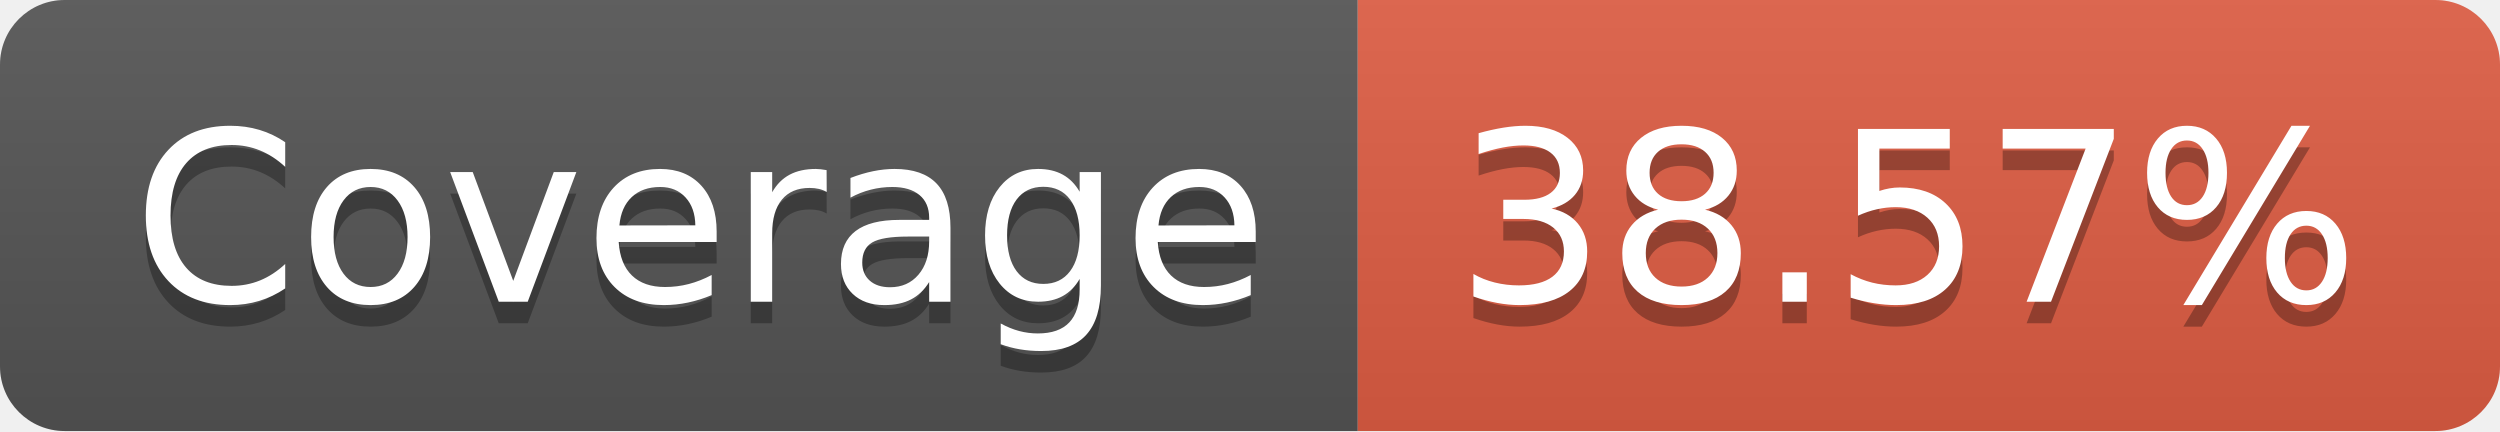
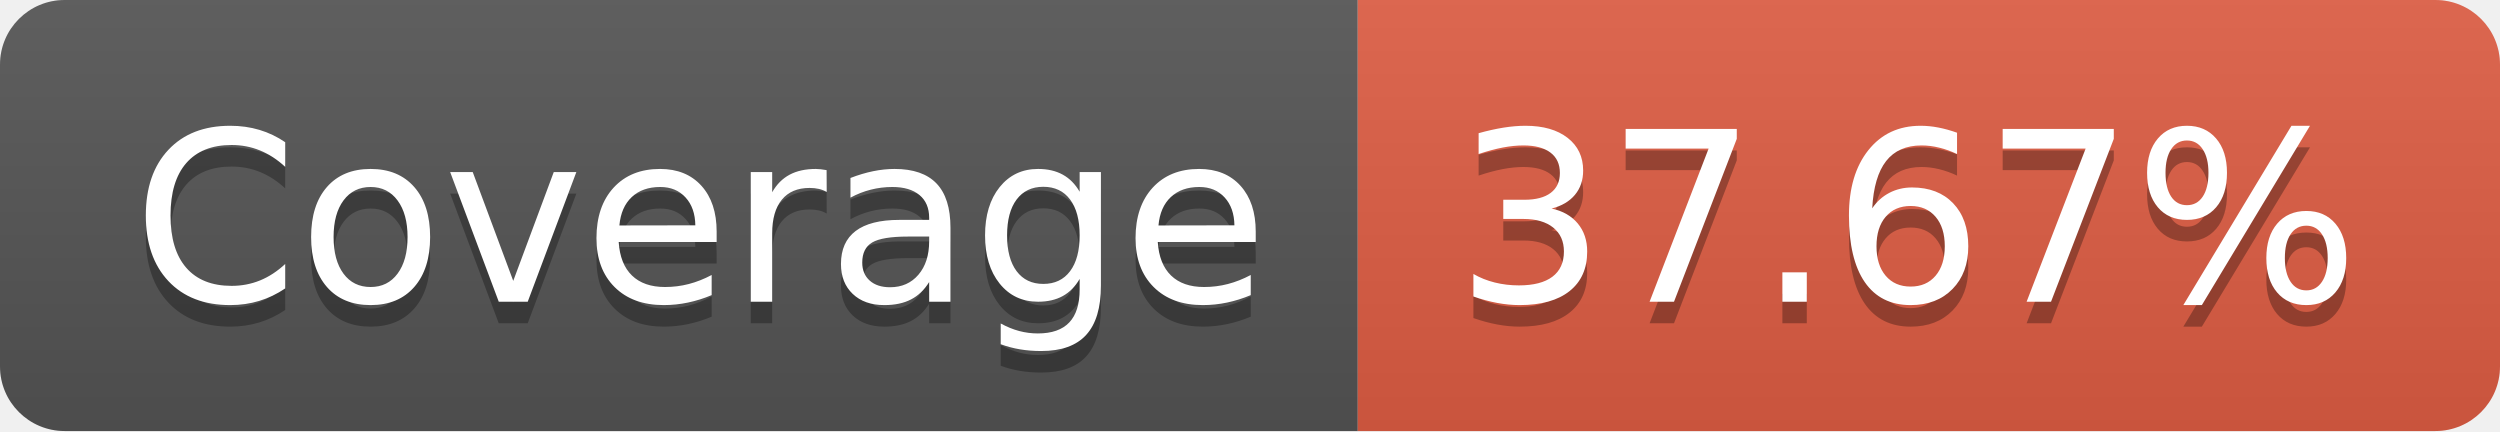
- <svg xmlns="http://www.w3.org/2000/svg" width="116" height="20" role="img" aria-label="Coverage: 38.57%">
+ <svg xmlns="http://www.w3.org/2000/svg" width="116" height="20" role="img" aria-label="Coverage: 37.67%">
  <linearGradient id="s" x2="0" y2="100%">
    <stop offset="0" stop-color="#bbb" stop-opacity=".1" />
    <stop offset="1" stop-opacity=".1" />
  </linearGradient>
  <clipPath id="r">
    <rect width="116" height="20" rx="3" fill="#fff" />
  </clipPath>
  <g clip-path="url(#r)">
    <rect width="63" height="20" fill="#555" />
    <rect x="63" width="53" height="20" fill="#e05d44" />
    <rect width="116" height="20" fill="url(#s)" />
  </g>
  <g fill="#fff" text-anchor="middle" font-family="Verdana,Geneva,DejaVu Sans,sans-serif" text-rendering="geometricPrecision" font-size="110">
    <text aria-hidden="true" x="325" y="150" fill="#010101" fill-opacity=".3" transform="scale(.1)" textLength="530">Coverage</text>
    <text x="325" y="140" transform="scale(.1)" fill="#fff" textLength="530">Coverage</text>
-     <text aria-hidden="true" x="885" y="150" fill="#010101" fill-opacity=".3" transform="scale(.1)" textLength="430">38.57%</text>
-     <text x="885" y="140" transform="scale(.1)" fill="#fff" textLength="430">38.57%</text>
+     <text aria-hidden="true" x="885" y="150" fill="#010101" fill-opacity=".3" transform="scale(.1)" textLength="430">37.67%</text>
+     <text x="885" y="140" transform="scale(.1)" fill="#fff" textLength="430">37.67%</text>
  </g>
</svg>
